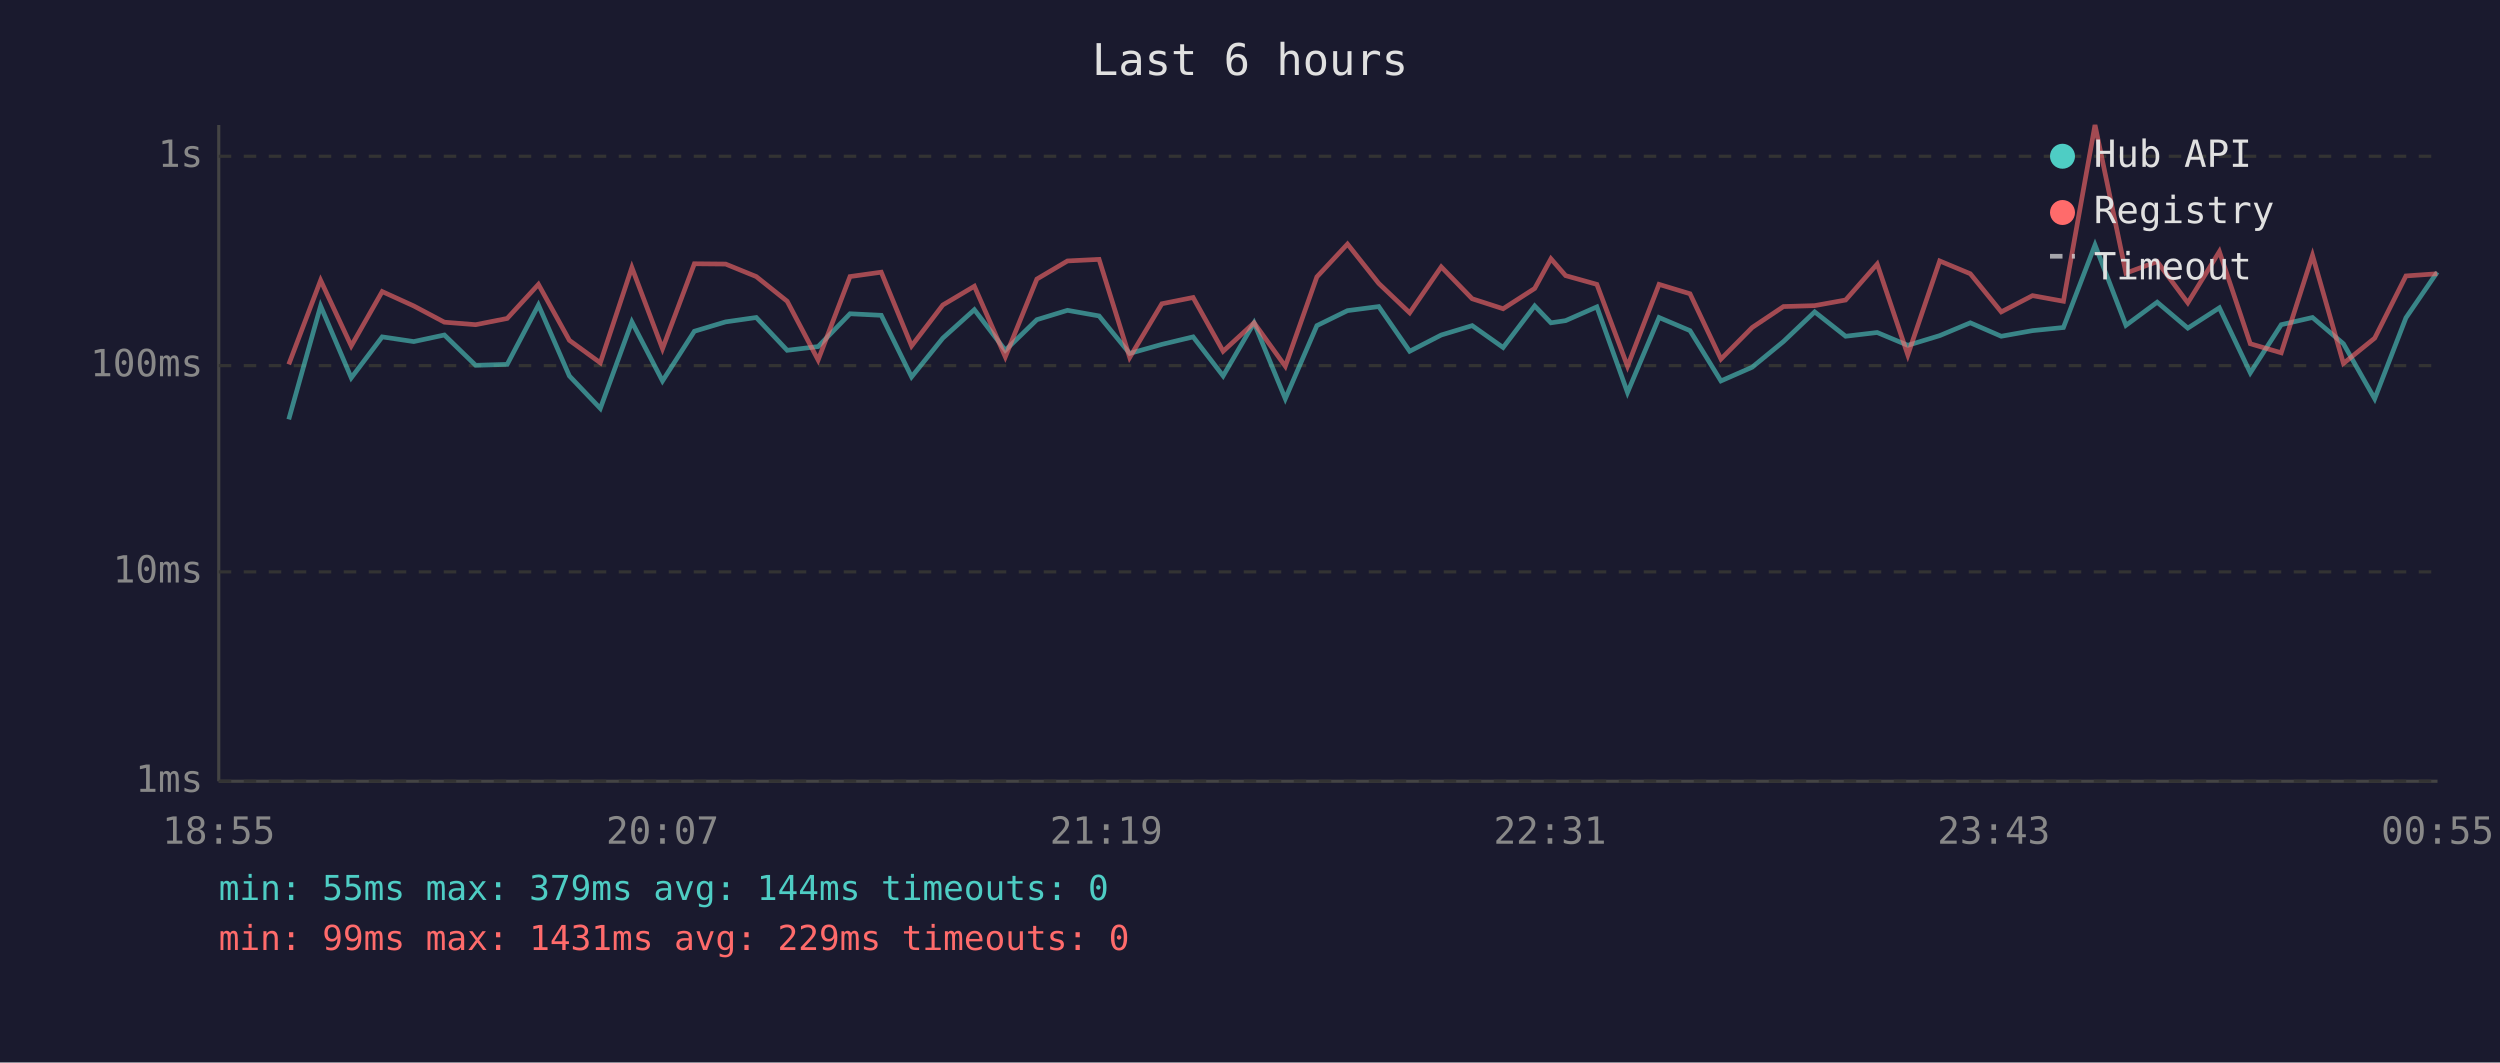
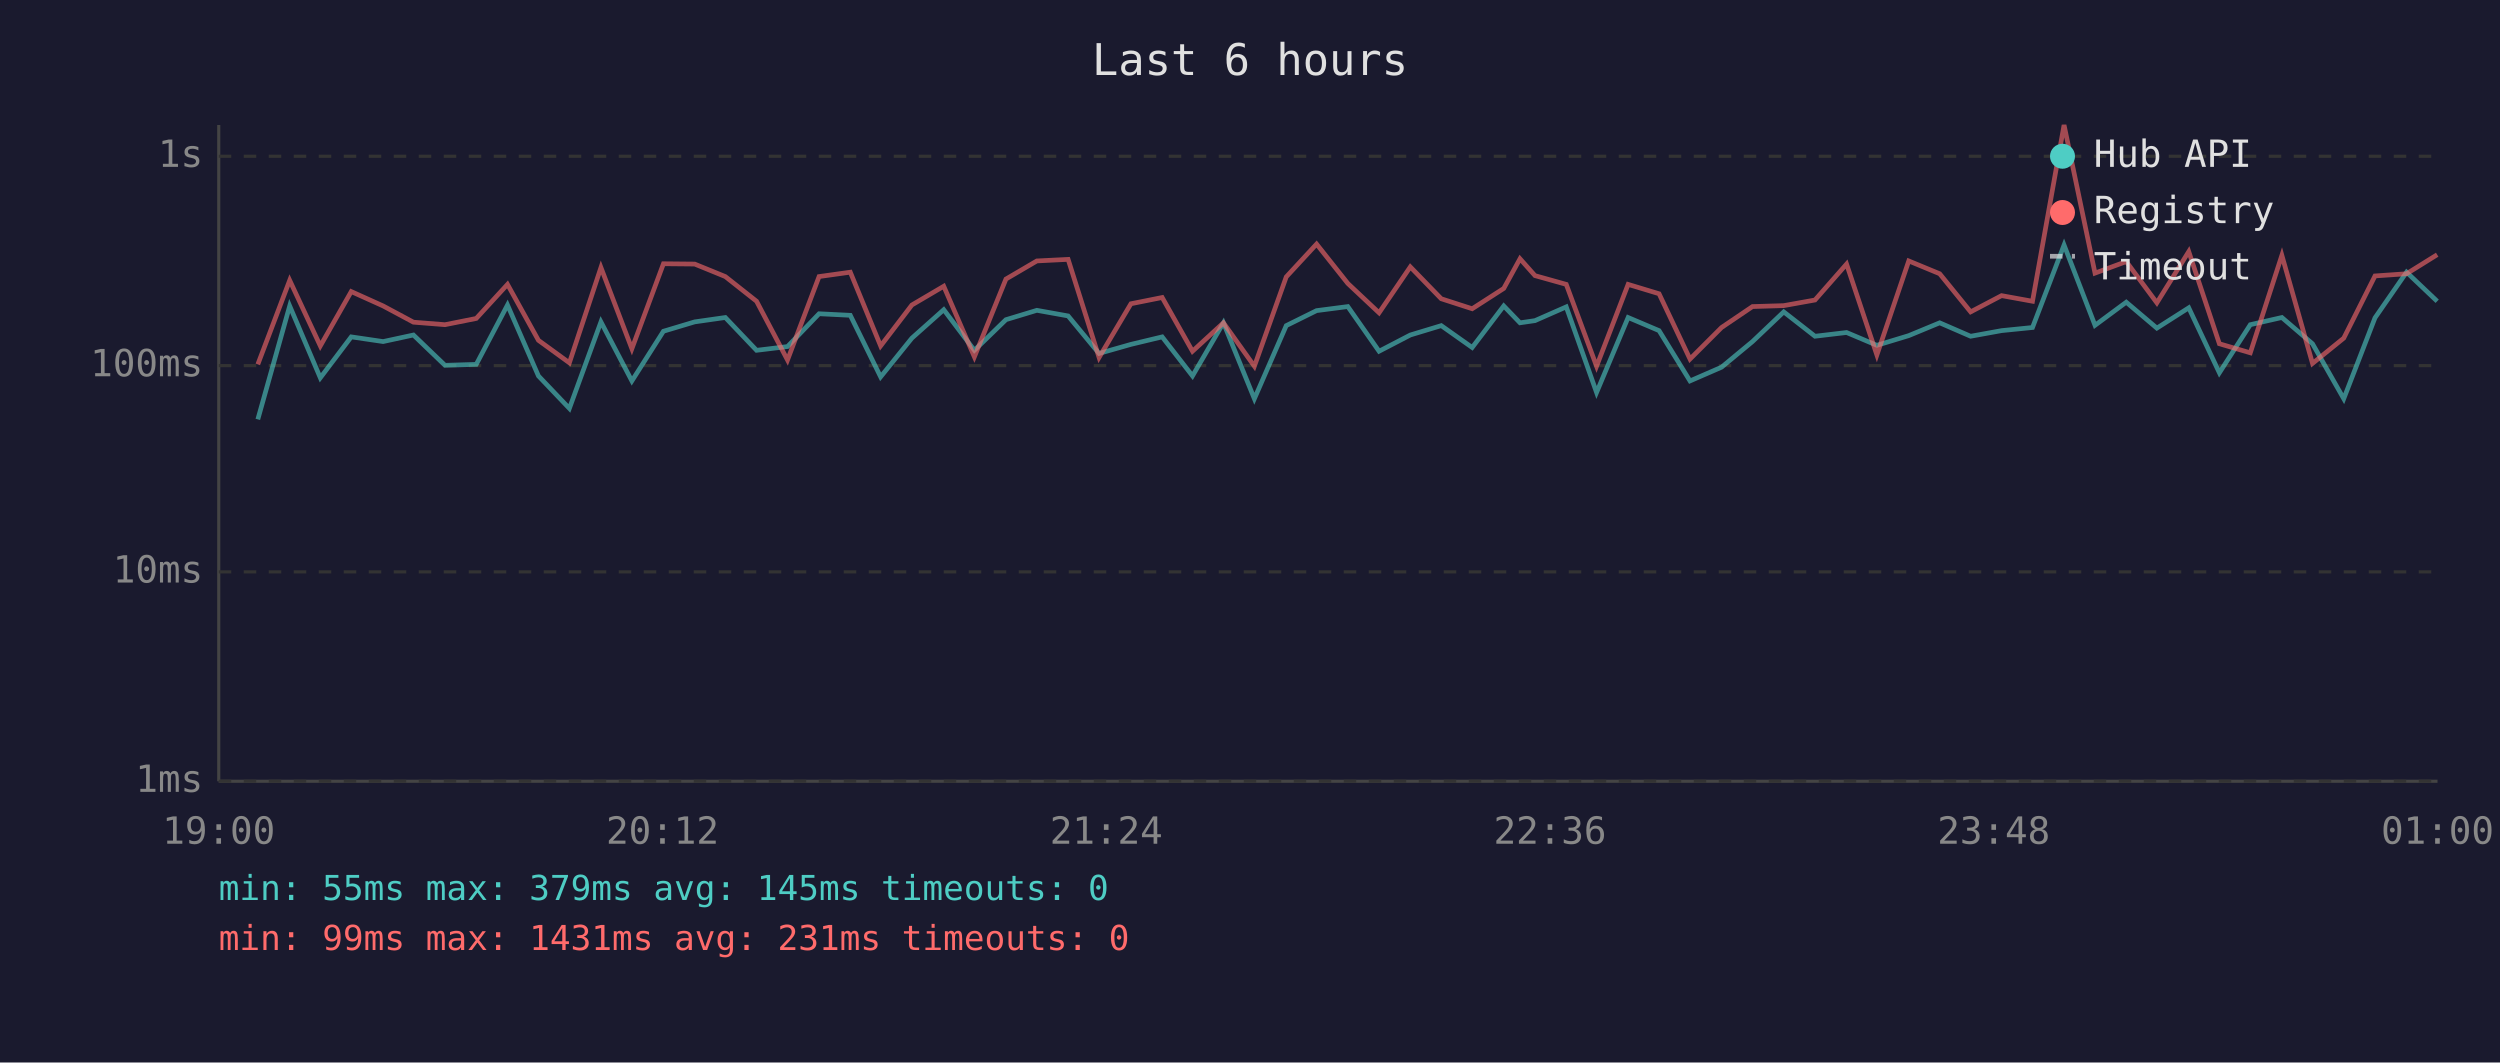
<svg xmlns="http://www.w3.org/2000/svg" viewBox="0 0 800 340" font-family="monospace" font-size="12">
  <rect width="800" height="340" fill="#1a1a2e" />
  <text x="400" y="24" fill="#e0e0e0" font-size="14" text-anchor="middle">Last 6 hours</text>
  <line x1="70" y1="40" x2="70" y2="250" stroke="#444" stroke-width="1" />
  <line x1="70" y1="250" x2="780" y2="250" stroke="#444" stroke-width="1" />
  <line x1="70" y1="250" x2="780" y2="250" stroke="#333" stroke-width="1" stroke-dasharray="4" />
  <text x="65" y="250" fill="#888" text-anchor="end" dominant-baseline="middle">1ms</text>
  <line x1="70" y1="183" x2="780" y2="183" stroke="#333" stroke-width="1" stroke-dasharray="4" />
  <text x="65" y="183" fill="#888" text-anchor="end" dominant-baseline="middle">10ms</text>
  <line x1="70" y1="117" x2="780" y2="117" stroke="#333" stroke-width="1" stroke-dasharray="4" />
  <text x="65" y="117" fill="#888" text-anchor="end" dominant-baseline="middle">100ms</text>
  <line x1="70" y1="50" x2="780" y2="50" stroke="#333" stroke-width="1" stroke-dasharray="4" />
  <text x="65" y="50" fill="#888" text-anchor="end" dominant-baseline="middle">1s</text>
-   <text x="70" y="270" fill="#888" text-anchor="middle">18:55</text>
-   <text x="212" y="270" fill="#888" text-anchor="middle">20:07</text>
-   <text x="354" y="270" fill="#888" text-anchor="middle">21:19</text>
-   <text x="496" y="270" fill="#888" text-anchor="middle">22:31</text>
-   <text x="638" y="270" fill="#888" text-anchor="middle">23:43</text>
-   <text x="780" y="270" fill="#888" text-anchor="middle">00:55</text>
-   <polyline points="92.4,134.2 102.6,97.9 112.4,120.9 122.3,107.8 132.4,109.3 142.2,107.2 152.2,116.9 162.3,116.6 172.3,97.6 182.2,120.3 192.1,130.7 202.2,103.0 212.0,121.9 222.2,106.0 232.2,103.0 242.0,101.6 251.9,112.1 261.8,110.9 272.0,100.4 282.0,100.9 291.7,120.6 301.7,108.2 311.8,99.1 321.7,112.1 331.8,102.3 341.6,99.3 351.7,101.1 361.5,113.1 371.8,110.2 381.8,107.8 391.4,120.3 401.3,103.3 411.3,127.6 421.4,104.2 431.2,99.4 441.2,98.1 451.1,112.4 461.2,107.2 471.1,104.2 481.0,111.2 491.1,97.9 496.3,103.3 501.0,102.6 511.0,98.2 520.8,125.6 530.9,101.6 540.8,105.8 550.7,121.9 560.7,117.5 570.7,109.3 580.7,99.8 590.6,107.6 600.7,106.4 610.5,110.5 620.7,107.4 630.5,103.3 640.4,107.6 650.4,105.8 660.3,104.8 670.4,78.4 680.3,104.1 690.3,96.7 700.1,105.0 710.2,98.5 720.1,119.3 730.0,103.9 740.0,101.6 749.9,110.0 759.9,127.6 769.9,101.7 779.9,87.1" fill="none" stroke="#4ecdc4" stroke-width="1.5" opacity="0.6" />
-   <polyline points="92.4,116.6 102.6,89.7 112.4,110.7 122.3,93.3 132.4,97.9 142.2,103.1 152.2,103.9 162.3,101.9 172.3,91.0 182.2,108.9 192.1,116.1 202.2,85.6 212.0,111.6 222.2,84.4 232.2,84.5 242.0,88.5 251.9,96.4 261.8,115.2 272.0,88.5 282.0,87.1 291.7,110.7 301.7,97.6 311.8,91.6 321.7,114.2 331.8,89.3 341.6,83.5 351.7,83.0 361.5,114.4 371.8,97.2 381.8,95.2 391.4,112.4 401.3,103.3 411.3,117.2 421.4,88.6 431.2,78.1 441.2,90.7 451.1,100.1 461.2,85.4 471.1,95.6 481.0,98.8 491.1,92.3 496.3,82.8 501.0,88.2 511.0,91.0 520.8,117.2 530.9,91.0 540.8,94.0 550.7,114.9 560.7,104.8 570.7,98.1 580.7,97.8 590.6,96.0 600.7,84.5 610.5,113.6 620.7,83.5 630.5,87.6 640.4,99.8 650.4,94.6 660.3,96.4 670.4,40.0 680.3,87.4 690.3,83.7 700.1,96.9 710.2,80.5 720.1,110.0 730.0,112.9 740.0,81.7 749.9,116.3 759.9,108.2 769.9,88.3 779.9,87.6" fill="none" stroke="#ff6b6b" stroke-width="1.5" opacity="0.6" />
+   <text x="70" y="270" fill="#888" text-anchor="middle">19:00</text>
+   <text x="212" y="270" fill="#888" text-anchor="middle">20:12</text>
+   <text x="354" y="270" fill="#888" text-anchor="middle">21:24</text>
+   <text x="496" y="270" fill="#888" text-anchor="middle">22:36</text>
+   <text x="638" y="270" fill="#888" text-anchor="middle">23:48</text>
+   <text x="780" y="270" fill="#888" text-anchor="middle">01:00</text>
+   <polyline points="82.5,134.2 92.7,97.9 102.5,120.9 112.4,107.8 122.6,109.3 132.3,107.2 142.4,116.9 152.4,116.6 162.4,97.6 172.3,120.3 182.2,130.7 192.3,103.0 202.2,121.9 212.3,106.0 222.3,103.0 232.1,101.6 242.1,112.1 252.0,110.9 262.1,100.4 272.1,100.9 281.8,120.6 291.8,108.2 302.0,99.1 311.8,112.1 321.9,102.3 331.8,99.3 341.8,101.1 351.7,113.1 361.9,110.2 371.9,107.8 381.6,120.3 391.5,103.3 401.4,127.6 411.6,104.2 421.3,99.4 431.3,98.1 441.3,112.4 451.3,107.2 461.2,104.2 471.1,111.2 481.2,97.9 486.4,103.3 491.2,102.6 501.2,98.2 510.9,125.6 521.0,101.6 530.9,105.8 540.8,121.9 550.9,117.5 560.8,109.3 570.8,99.8 580.8,107.6 590.9,106.4 600.6,110.5 610.8,107.4 620.7,103.3 630.6,107.6 640.5,105.8 650.4,104.8 660.5,78.4 670.4,104.1 680.4,96.7 690.2,105.0 700.4,98.5 710.2,119.3 720.1,103.9 730.2,101.6 740.0,110.0 750.0,127.6 760.0,101.7 770.1,87.1 779.9,96.4" fill="none" stroke="#4ecdc4" stroke-width="1.5" opacity="0.6" />
+   <polyline points="82.5,116.6 92.7,89.7 102.5,110.7 112.4,93.3 122.6,97.9 132.3,103.1 142.4,103.9 152.4,101.9 162.4,91.0 172.3,108.9 182.2,116.1 192.3,85.6 202.2,111.6 212.3,84.4 222.3,84.5 232.1,88.5 242.1,96.4 252.0,115.2 262.1,88.5 272.1,87.1 281.8,110.7 291.8,97.6 302.0,91.6 311.8,114.2 321.9,89.3 331.8,83.5 341.8,83.0 351.7,114.4 361.9,97.2 371.9,95.2 381.6,112.4 391.5,103.3 401.4,117.2 411.6,88.6 421.3,78.1 431.3,90.7 441.3,100.1 451.3,85.4 461.2,95.6 471.1,98.8 481.2,92.3 486.4,82.8 491.2,88.2 501.2,91.0 510.9,117.2 521.0,91.0 530.9,94.0 540.8,114.9 550.9,104.8 560.8,98.1 570.8,97.8 580.8,96.0 590.9,84.5 600.6,113.6 610.8,83.5 620.7,87.6 630.6,99.8 640.5,94.6 650.4,96.4 660.5,40.0 670.4,87.4 680.4,83.7 690.2,96.9 700.4,80.5 710.2,110.0 720.1,112.9 730.2,81.7 740.0,116.3 750.0,108.2 760.0,88.3 770.1,87.6 779.9,81.5" fill="none" stroke="#ff6b6b" stroke-width="1.5" opacity="0.6" />
  <circle cx="660" cy="50" r="4" fill="#4ecdc4" />
  <text x="670" y="50" fill="#e0e0e0" dominant-baseline="middle">Hub API</text>
  <circle cx="660" cy="68" r="4" fill="#ff6b6b" />
  <text x="670" y="68" fill="#e0e0e0" dominant-baseline="middle">Registry</text>
  <line x1="656" y1="82" x2="664" y2="82" stroke="#e0e0e0" stroke-width="1.5" stroke-dasharray="4,3" opacity="0.7" />
  <text x="670" y="86" fill="#e0e0e0" dominant-baseline="middle">Timeout</text>
-   <text x="70" y="288" fill="#4ecdc4" font-size="11">min: 55ms  max: 379ms  avg: 144ms  timeouts: 0</text>
-   <text x="70" y="304" fill="#ff6b6b" font-size="11">min: 99ms  max: 1431ms  avg: 229ms  timeouts: 0</text>
+   <text x="70" y="288" fill="#4ecdc4" font-size="11">min: 55ms  max: 379ms  avg: 145ms  timeouts: 0</text>
+   <text x="70" y="304" fill="#ff6b6b" font-size="11">min: 99ms  max: 1431ms  avg: 231ms  timeouts: 0</text>
</svg>
